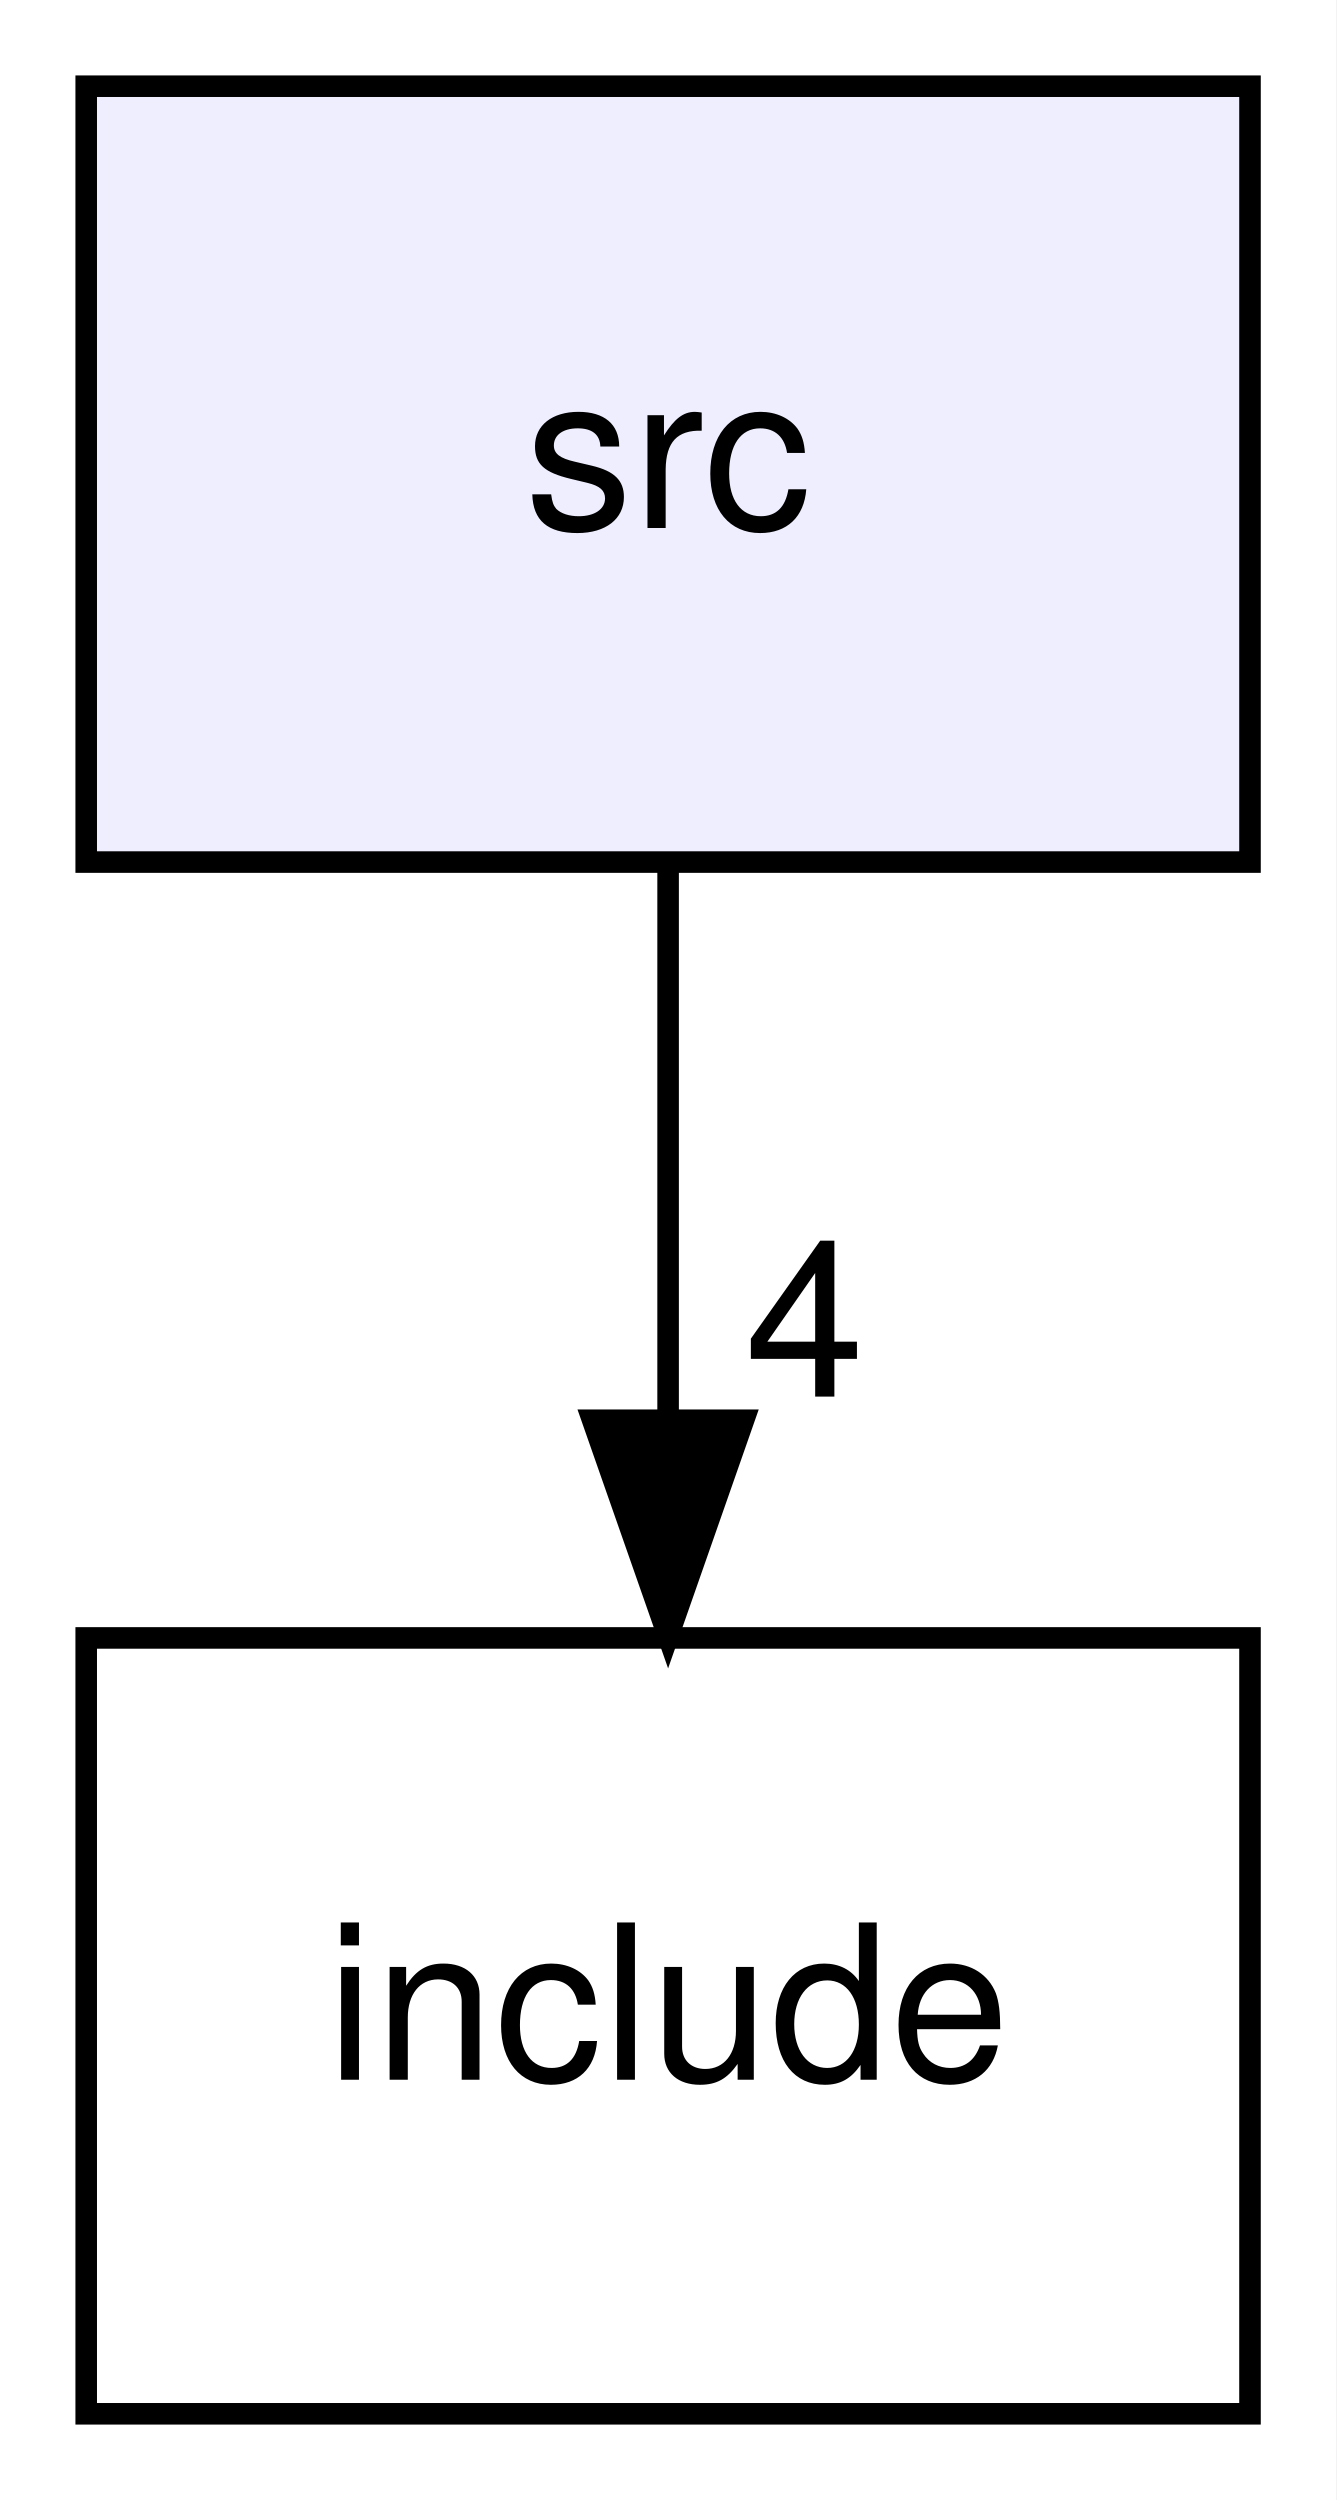
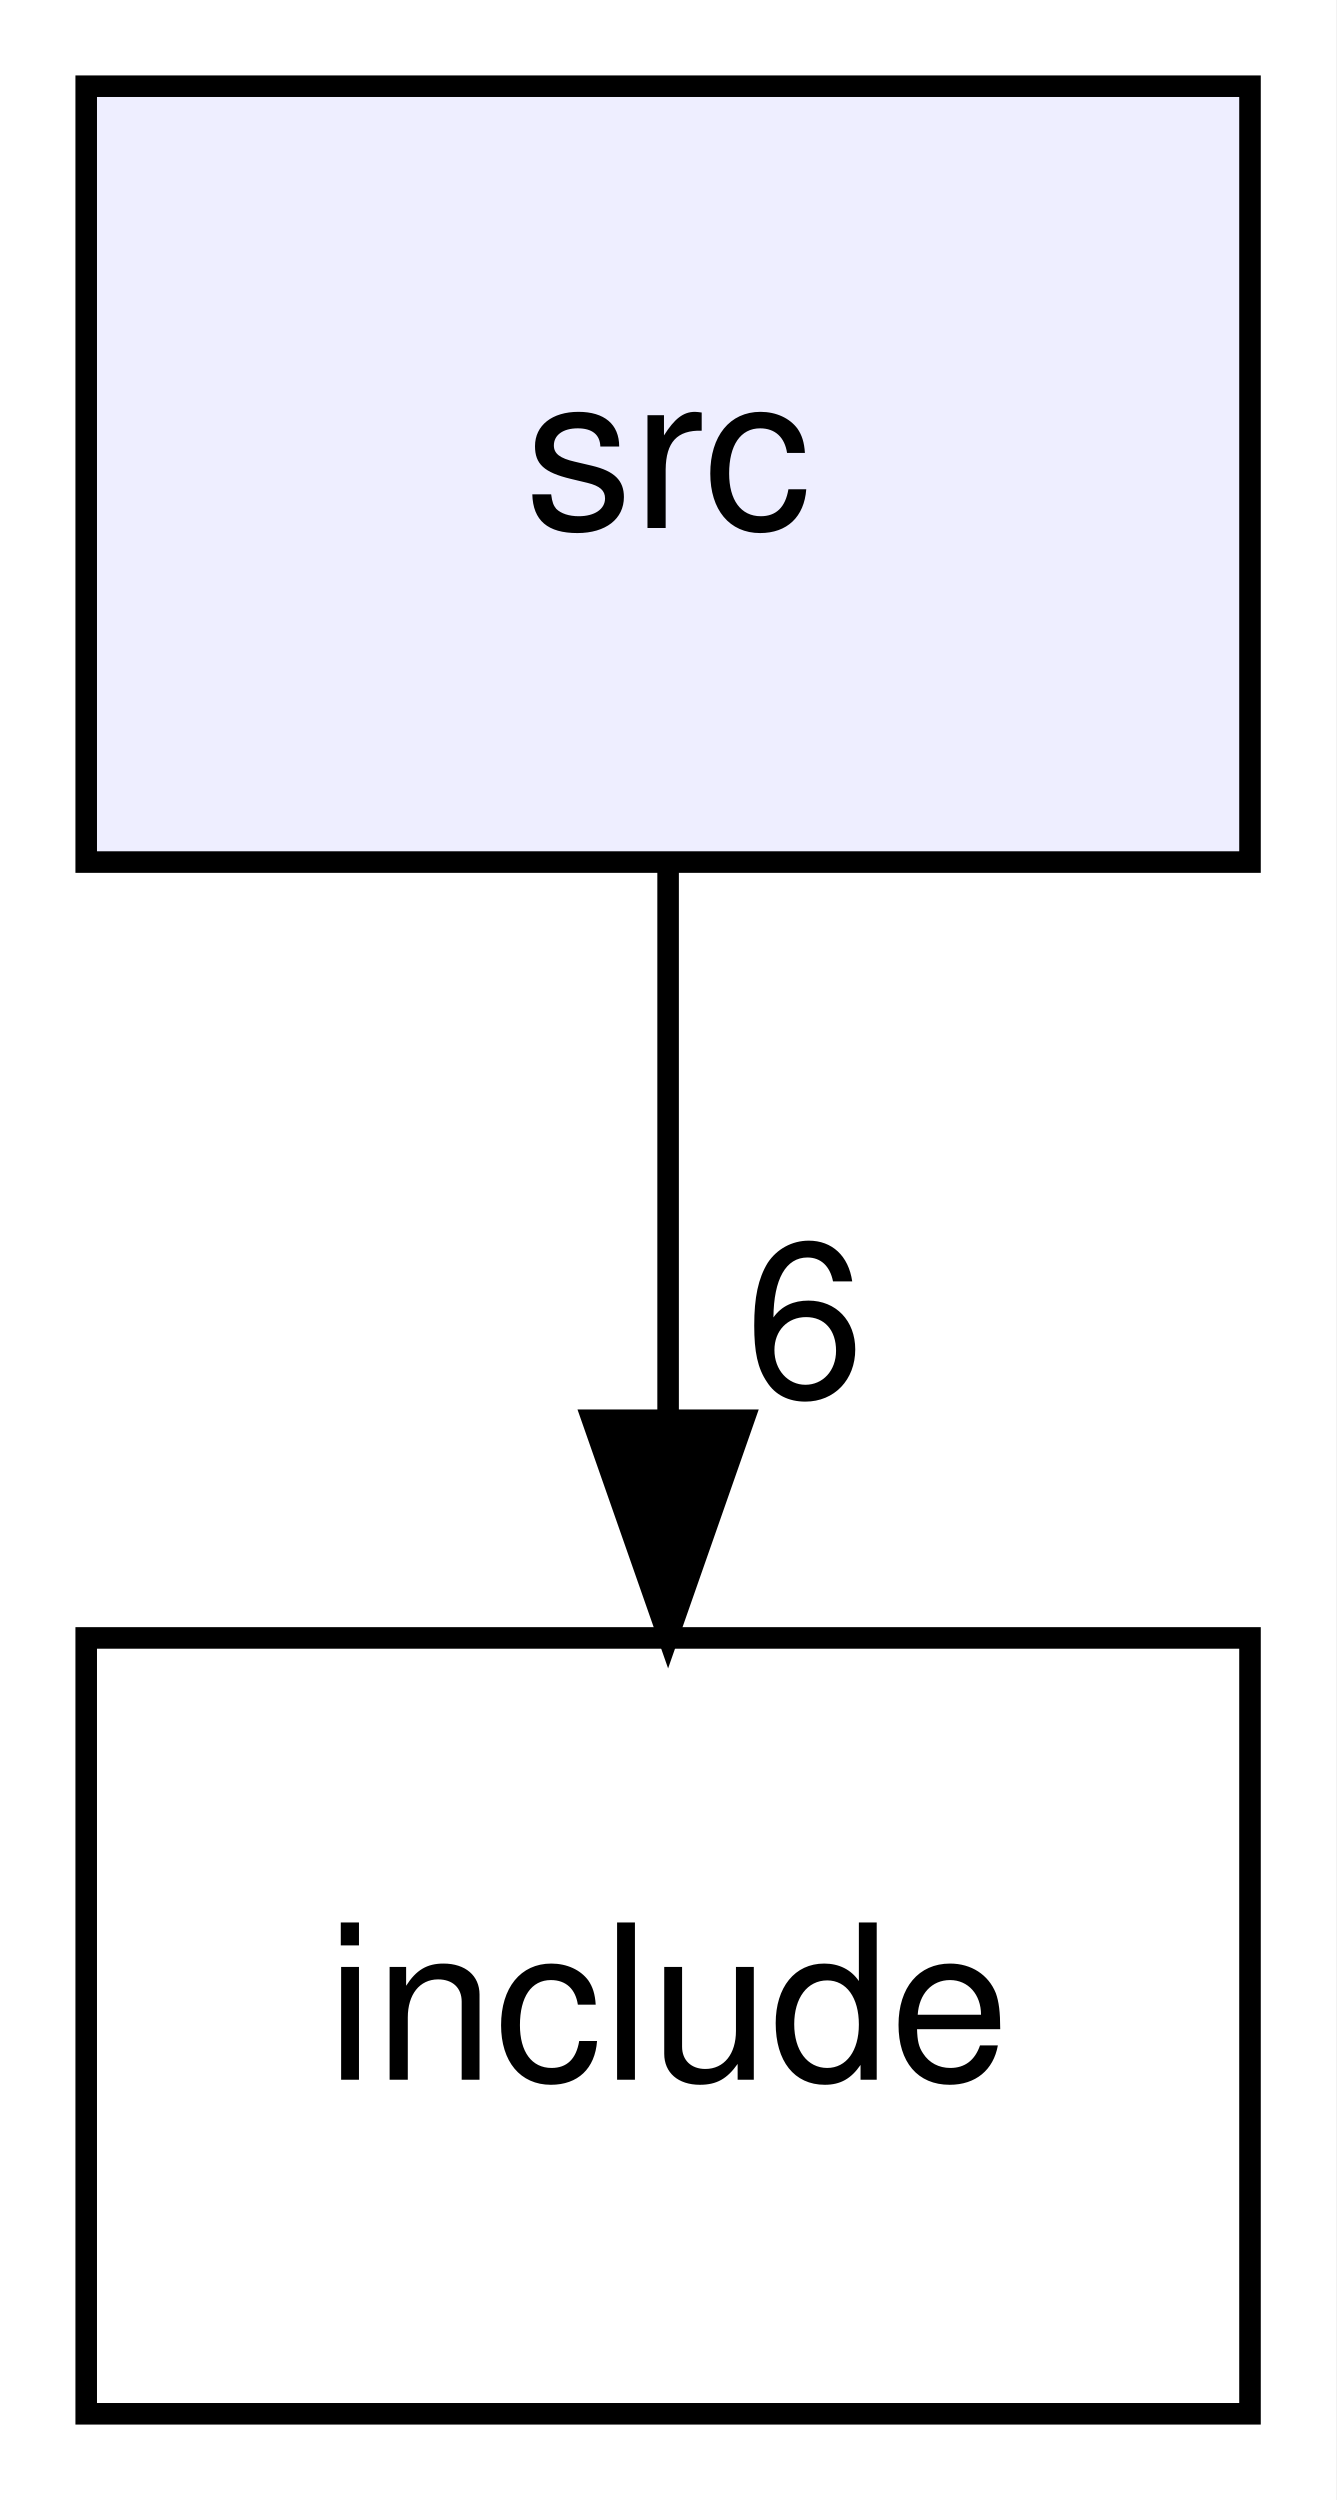
<svg xmlns="http://www.w3.org/2000/svg" xmlns:xlink="http://www.w3.org/1999/xlink" width="62pt" height="116pt" viewBox="0.00 0.00 62.00 116.00">
  <g id="graph0" class="graph" transform="scale(1 1) rotate(0) translate(4 112)">
    <polygon fill="white" stroke="transparent" points="-4,4 -4,-112 58,-112 58,4 -4,4" />
    <g id="node1" class="node">
      <g id="a_node1">
        <a xlink:href="dir_68267d1309a1af8e8297ef4c3efbcdba.html" target="_top" xlink:title="src">
          <polygon fill="#eeeeff" stroke="black" points="54,-108 0,-108 0,-72 54,-72 54,-108" />
          <text text-anchor="middle" x="27" y="-87.5" font-family="Helvetica,sans-Serif" font-size="10.00">src</text>
        </a>
      </g>
    </g>
    <g id="node2" class="node">
      <g id="a_node2">
        <a xlink:href="dir_d44c64559bbebec7f509842c48db8b23.html" target="_top" xlink:title="include">
          <polygon fill="none" stroke="black" points="54,-36 0,-36 0,0 54,0 54,-36" />
          <text text-anchor="middle" x="27" y="-15.5" font-family="Helvetica,sans-Serif" font-size="10.00">include</text>
        </a>
      </g>
    </g>
    <g id="edge1" class="edge">
      <path fill="none" stroke="black" d="M27,-71.7C27,-63.98 27,-54.71 27,-46.11" />
      <polygon fill="black" stroke="black" points="30.5,-46.1 27,-36.1 23.5,-46.1 30.5,-46.1" />
      <g id="a_edge1-headlabel">
-         <a xlink:href="dir_000001_000000.html" target="_top" xlink:title="4">
-           <text text-anchor="middle" x="33.34" y="-47.2" font-family="Helvetica,sans-Serif" font-size="10.00">4</text>
+         <a xlink:href="dir_000001_000000.html" target="_top" xlink:title="6">
+           <text text-anchor="middle" x="33.34" y="-47.2" font-family="Helvetica,sans-Serif" font-size="10.00">6</text>
        </a>
      </g>
    </g>
  </g>
</svg>
